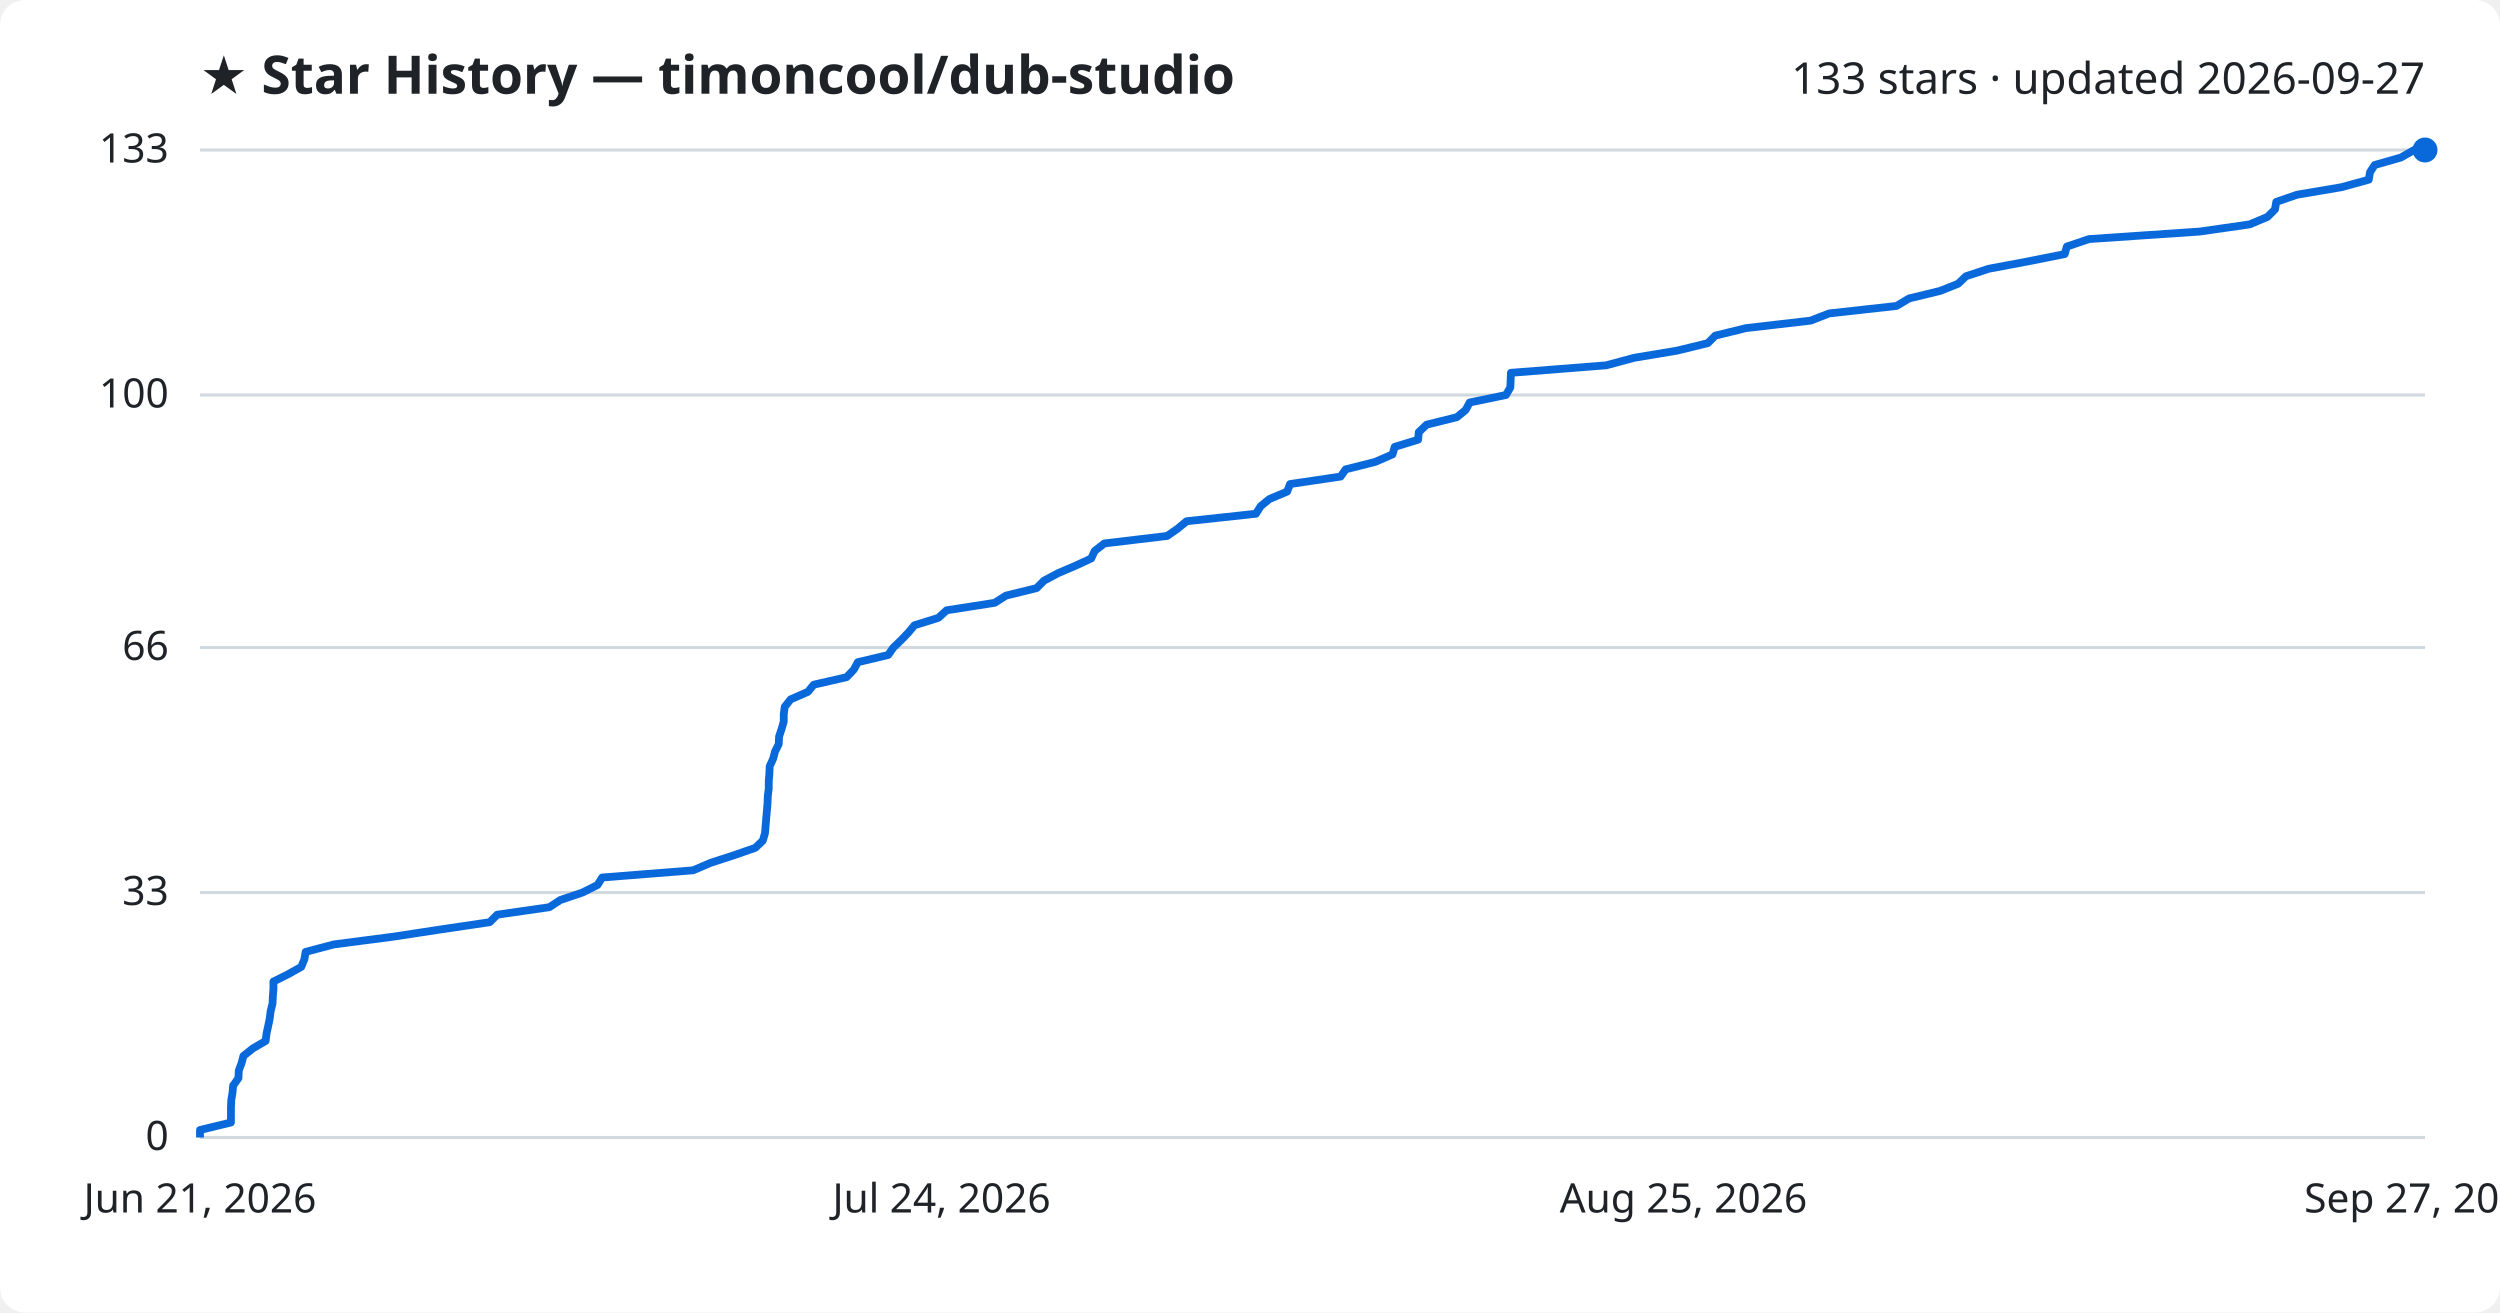
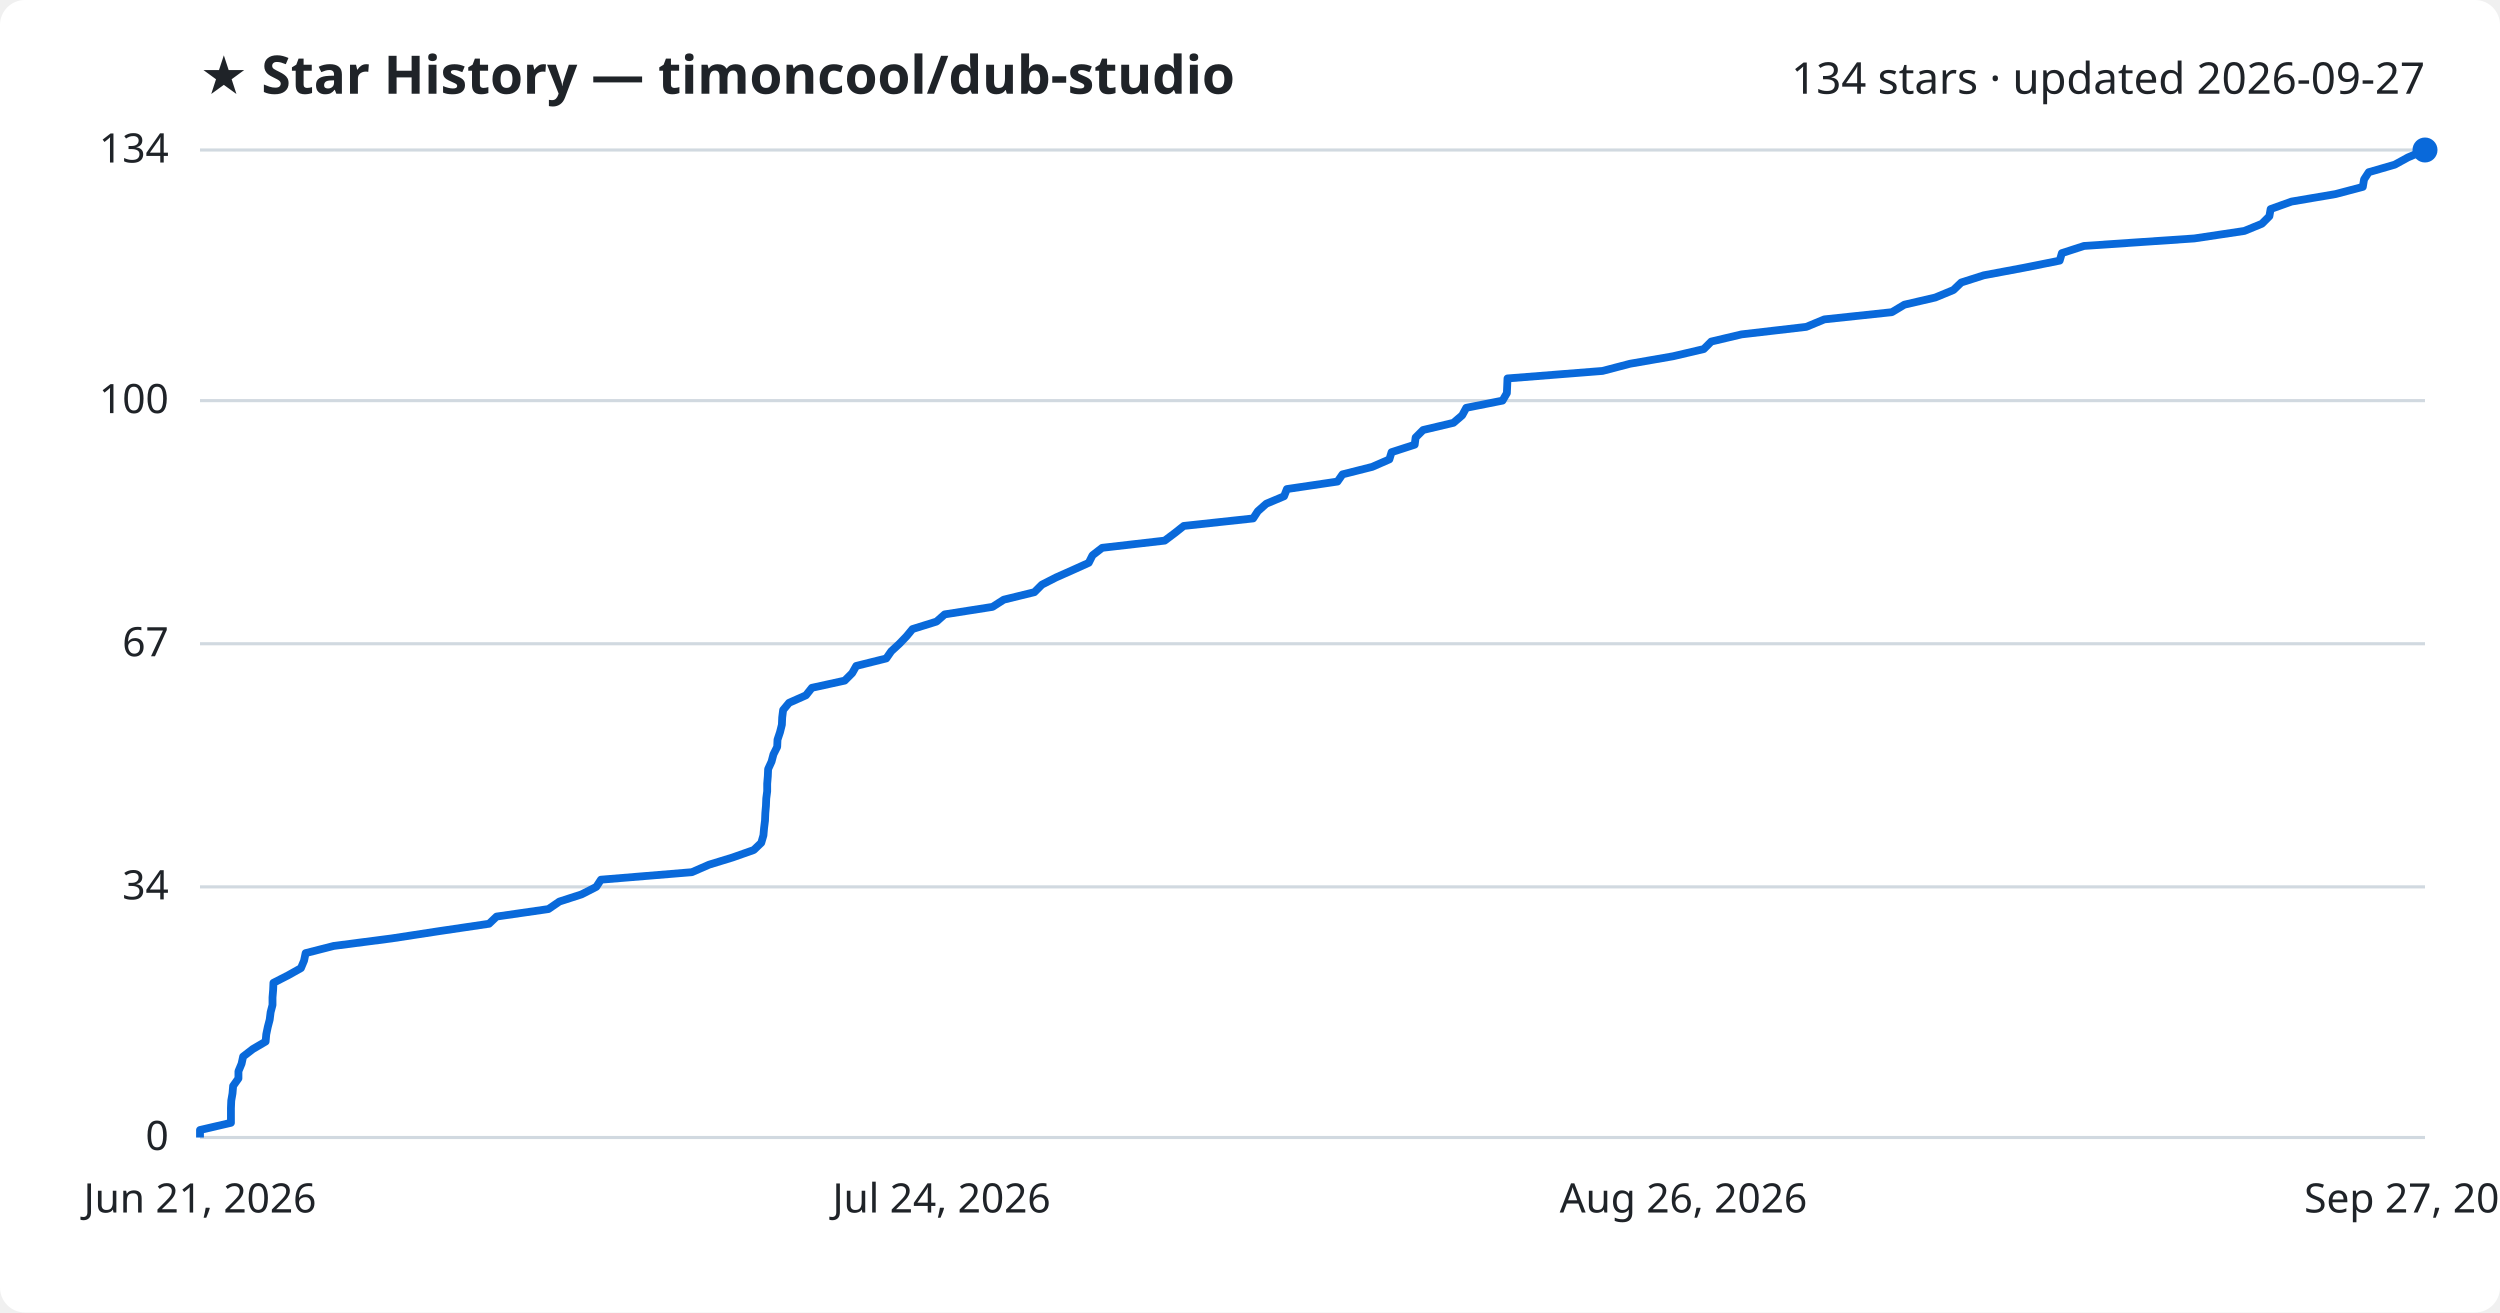
<svg xmlns="http://www.w3.org/2000/svg" viewBox="0 0 800 420" font-family="Segoe UI, sans-serif">
  <rect width="800" height="420" fill="#ffffff" rx="8" />
  <text x="64" y="30" fill="#1f2328" font-size="17" font-weight="700">★ Star History — timoncool/dub-studio</text>
-   <text x="776" y="30" fill="#1f2328" font-size="14" text-anchor="end">133 stars · updated 2026-09-27</text>
+   <text x="776" y="30" fill="#1f2328" font-size="14" text-anchor="end">134 stars · updated 2026-09-27</text>
  <line x1="64" y1="364.0" x2="776" y2="364.0" stroke="#d1d9e0" stroke-width="1" />
  <text x="54" y="368.0" fill="#1f2328" font-size="13" text-anchor="end">0</text>
-   <line x1="64" y1="285.6" x2="776" y2="285.6" stroke="#d1d9e0" stroke-width="1" />
-   <text x="54" y="289.6" fill="#1f2328" font-size="13" text-anchor="end">33</text>
-   <line x1="64" y1="207.2" x2="776" y2="207.2" stroke="#d1d9e0" stroke-width="1" />
-   <text x="54" y="211.2" fill="#1f2328" font-size="13" text-anchor="end">66</text>
-   <line x1="64" y1="126.4" x2="776" y2="126.4" stroke="#d1d9e0" stroke-width="1" />
-   <text x="54" y="130.4" fill="#1f2328" font-size="13" text-anchor="end">100</text>
+   <line x1="64" y1="283.8" x2="776" y2="283.8" stroke="#d1d9e0" stroke-width="1" />
+   <text x="54" y="287.8" fill="#1f2328" font-size="13" text-anchor="end">34</text>
+   <line x1="64" y1="206.0" x2="776" y2="206.0" stroke="#d1d9e0" stroke-width="1" />
+   <text x="54" y="210.0" fill="#1f2328" font-size="13" text-anchor="end">67</text>
+   <line x1="64" y1="128.2" x2="776" y2="128.2" stroke="#d1d9e0" stroke-width="1" />
+   <text x="54" y="132.2" fill="#1f2328" font-size="13" text-anchor="end">100</text>
  <line x1="64" y1="48.0" x2="776" y2="48.0" stroke="#d1d9e0" stroke-width="1" />
-   <text x="54" y="52.0" fill="#1f2328" font-size="13" text-anchor="end">133</text>
-   <path d="M64.0,364.0 L64.0,361.6 L73.9,359.2 L73.9,356.9 L73.9,354.5 L74.0,352.1 L74.4,349.7 L74.6,347.4 L76.3,345.0 L76.4,342.6 L77.3,340.2 L77.9,337.9 L80.9,335.5 L85.0,333.1 L85.3,330.7 L85.8,328.4 L86.3,326.0 L86.6,323.6 L87.2,321.2 L87.3,318.9 L87.5,316.5 L87.5,314.1 L92.3,311.7 L96.4,309.4 L97.4,307.0 L97.8,304.6 L106.9,302.2 L125.4,299.8 L140.5,297.5 L156.7,295.1 L159.1,292.7 L175.8,290.3 L179.3,288.0 L186.4,285.6 L191.2,283.2 L192.7,280.8 L221.8,278.5 L227.4,276.1 L234.8,273.7 L241.7,271.3 L244.1,269.0 L244.8,266.6 L245.0,264.2 L245.2,261.8 L245.4,259.5 L245.6,257.1 L245.7,254.7 L246.0,252.3 L246.0,250.0 L246.2,247.6 L246.3,245.2 L247.4,242.8 L248.0,240.5 L249.2,238.1 L249.3,235.7 L250.1,233.3 L250.8,230.9 L250.8,228.6 L251.1,226.2 L253.0,223.8 L258.5,221.4 L260.4,219.1 L270.9,216.7 L273.2,214.3 L274.5,211.9 L284.2,209.6 L285.9,207.2 L288.4,204.8 L290.7,202.4 L292.6,200.1 L300.3,197.7 L302.9,195.3 L318.3,192.9 L321.9,190.6 L331.7,188.2 L334.1,185.8 L338.6,183.4 L344.0,181.1 L349.2,178.7 L350.3,176.3 L353.4,173.9 L373.5,171.5 L376.8,169.2 L379.7,166.8 L401.9,164.4 L403.4,162.0 L406.2,159.7 L411.9,157.3 L412.8,154.9 L429.0,152.5 L430.6,150.2 L440.1,147.8 L445.6,145.4 L446.3,143.0 L453.8,140.7 L454.0,138.3 L456.5,135.9 L466.2,133.5 L469.0,131.2 L470.3,128.8 L481.9,126.4 L483.3,124.0 L483.4,121.7 L483.5,119.3 L514.0,116.9 L522.9,114.5 L536.7,112.2 L546.5,109.8 L548.9,107.4 L558.7,105.0 L579.4,102.6 L585.3,100.3 L606.9,97.9 L610.9,95.5 L620.8,93.1 L626.6,90.8 L629.1,88.4 L636.4,86.0 L649.2,83.6 L660.7,81.3 L661.4,78.9 L668.5,76.5 L703.9,74.1 L719.9,71.8 L725.6,69.4 L728.0,67.0 L728.4,64.6 L735.1,62.3 L749.3,59.9 L758.0,57.5 L758.4,55.1 L759.9,52.8 L768.3,50.4 L772.5,48.0 L776.0,48.0" fill="none" stroke="#0969da" stroke-width="2.5" stroke-linejoin="round" />
+   <text x="54" y="52.0" fill="#1f2328" font-size="13" text-anchor="end">134</text>
+   <path d="M64.0,364.0 L64.0,361.6 L73.9,359.3 L73.9,356.9 L73.9,354.6 L74.0,352.2 L74.4,349.9 L74.6,347.5 L76.3,345.1 L76.3,342.8 L77.3,340.4 L77.8,338.1 L80.9,335.7 L85.0,333.3 L85.2,331.0 L85.7,328.6 L86.3,326.3 L86.6,323.9 L87.2,321.6 L87.2,319.2 L87.4,316.8 L87.5,314.5 L92.2,312.1 L96.3,309.8 L97.3,307.4 L97.8,305.0 L106.8,302.7 L125.3,300.3 L140.3,298.0 L156.5,295.6 L158.9,293.3 L175.5,290.9 L179.0,288.5 L186.1,286.2 L190.8,283.8 L192.3,281.5 L221.4,279.1 L226.9,276.7 L234.4,274.4 L241.2,272.0 L243.6,269.7 L244.3,267.3 L244.5,265.0 L244.8,262.6 L244.9,260.2 L245.1,257.9 L245.2,255.5 L245.5,253.2 L245.5,250.8 L245.7,248.4 L245.8,246.1 L246.9,243.7 L247.5,241.4 L248.7,239.0 L248.8,236.7 L249.6,234.3 L250.2,231.9 L250.3,229.6 L250.6,227.2 L252.5,224.9 L257.9,222.5 L259.8,220.1 L270.3,217.8 L272.7,215.4 L274.0,213.1 L283.6,210.7 L285.2,208.4 L287.8,206.0 L290.1,203.6 L292.0,201.3 L299.7,198.9 L302.3,196.6 L317.6,194.2 L321.2,191.9 L331.0,189.5 L333.4,187.1 L337.9,184.8 L343.3,182.4 L348.4,180.1 L349.6,177.7 L352.7,175.3 L372.7,173.0 L375.9,170.6 L378.8,168.3 L401.0,165.9 L402.5,163.6 L405.2,161.2 L410.9,158.8 L411.8,156.5 L428.0,154.1 L429.6,151.8 L439.1,149.4 L444.6,147.0 L445.3,144.7 L452.7,142.3 L453.0,140.0 L455.4,137.6 L465.1,135.3 L467.9,132.9 L469.2,130.5 L480.8,128.2 L482.2,125.8 L482.3,123.5 L482.4,121.1 L512.8,118.7 L521.6,116.4 L535.4,114.0 L545.2,111.7 L547.6,109.3 L557.3,107.0 L578.0,104.6 L583.8,102.2 L605.4,99.9 L609.4,97.5 L619.3,95.2 L625.1,92.8 L627.6,90.4 L634.8,88.1 L647.6,85.7 L659.1,83.4 L659.8,81.0 L666.9,78.7 L702.2,76.3 L718.2,73.9 L723.8,71.6 L726.2,69.2 L726.6,66.9 L733.3,64.5 L747.4,62.1 L756.1,59.8 L756.5,57.4 L758.0,55.1 L766.3,52.7 L770.5,50.4 L776.0,48.0 L776.0,48.0" fill="none" stroke="#0969da" stroke-width="2.5" stroke-linejoin="round" />
  <circle cx="776.0" cy="48.0" r="4" fill="#0969da" />
  <text x="64.0" y="388" fill="#1f2328" font-size="13" text-anchor="middle">Jun 21, 2026</text>
  <text x="301.3" y="388" fill="#1f2328" font-size="13" text-anchor="middle">Jul 24, 2026</text>
-   <text x="538.7" y="388" fill="#1f2328" font-size="13" text-anchor="middle">Aug 25, 2026</text>
+   <text x="538.7" y="388" fill="#1f2328" font-size="13" text-anchor="middle">Aug 26, 2026</text>
  <text x="776.0" y="388" fill="#1f2328" font-size="13" text-anchor="middle">Sep 27, 2026</text>
</svg>
